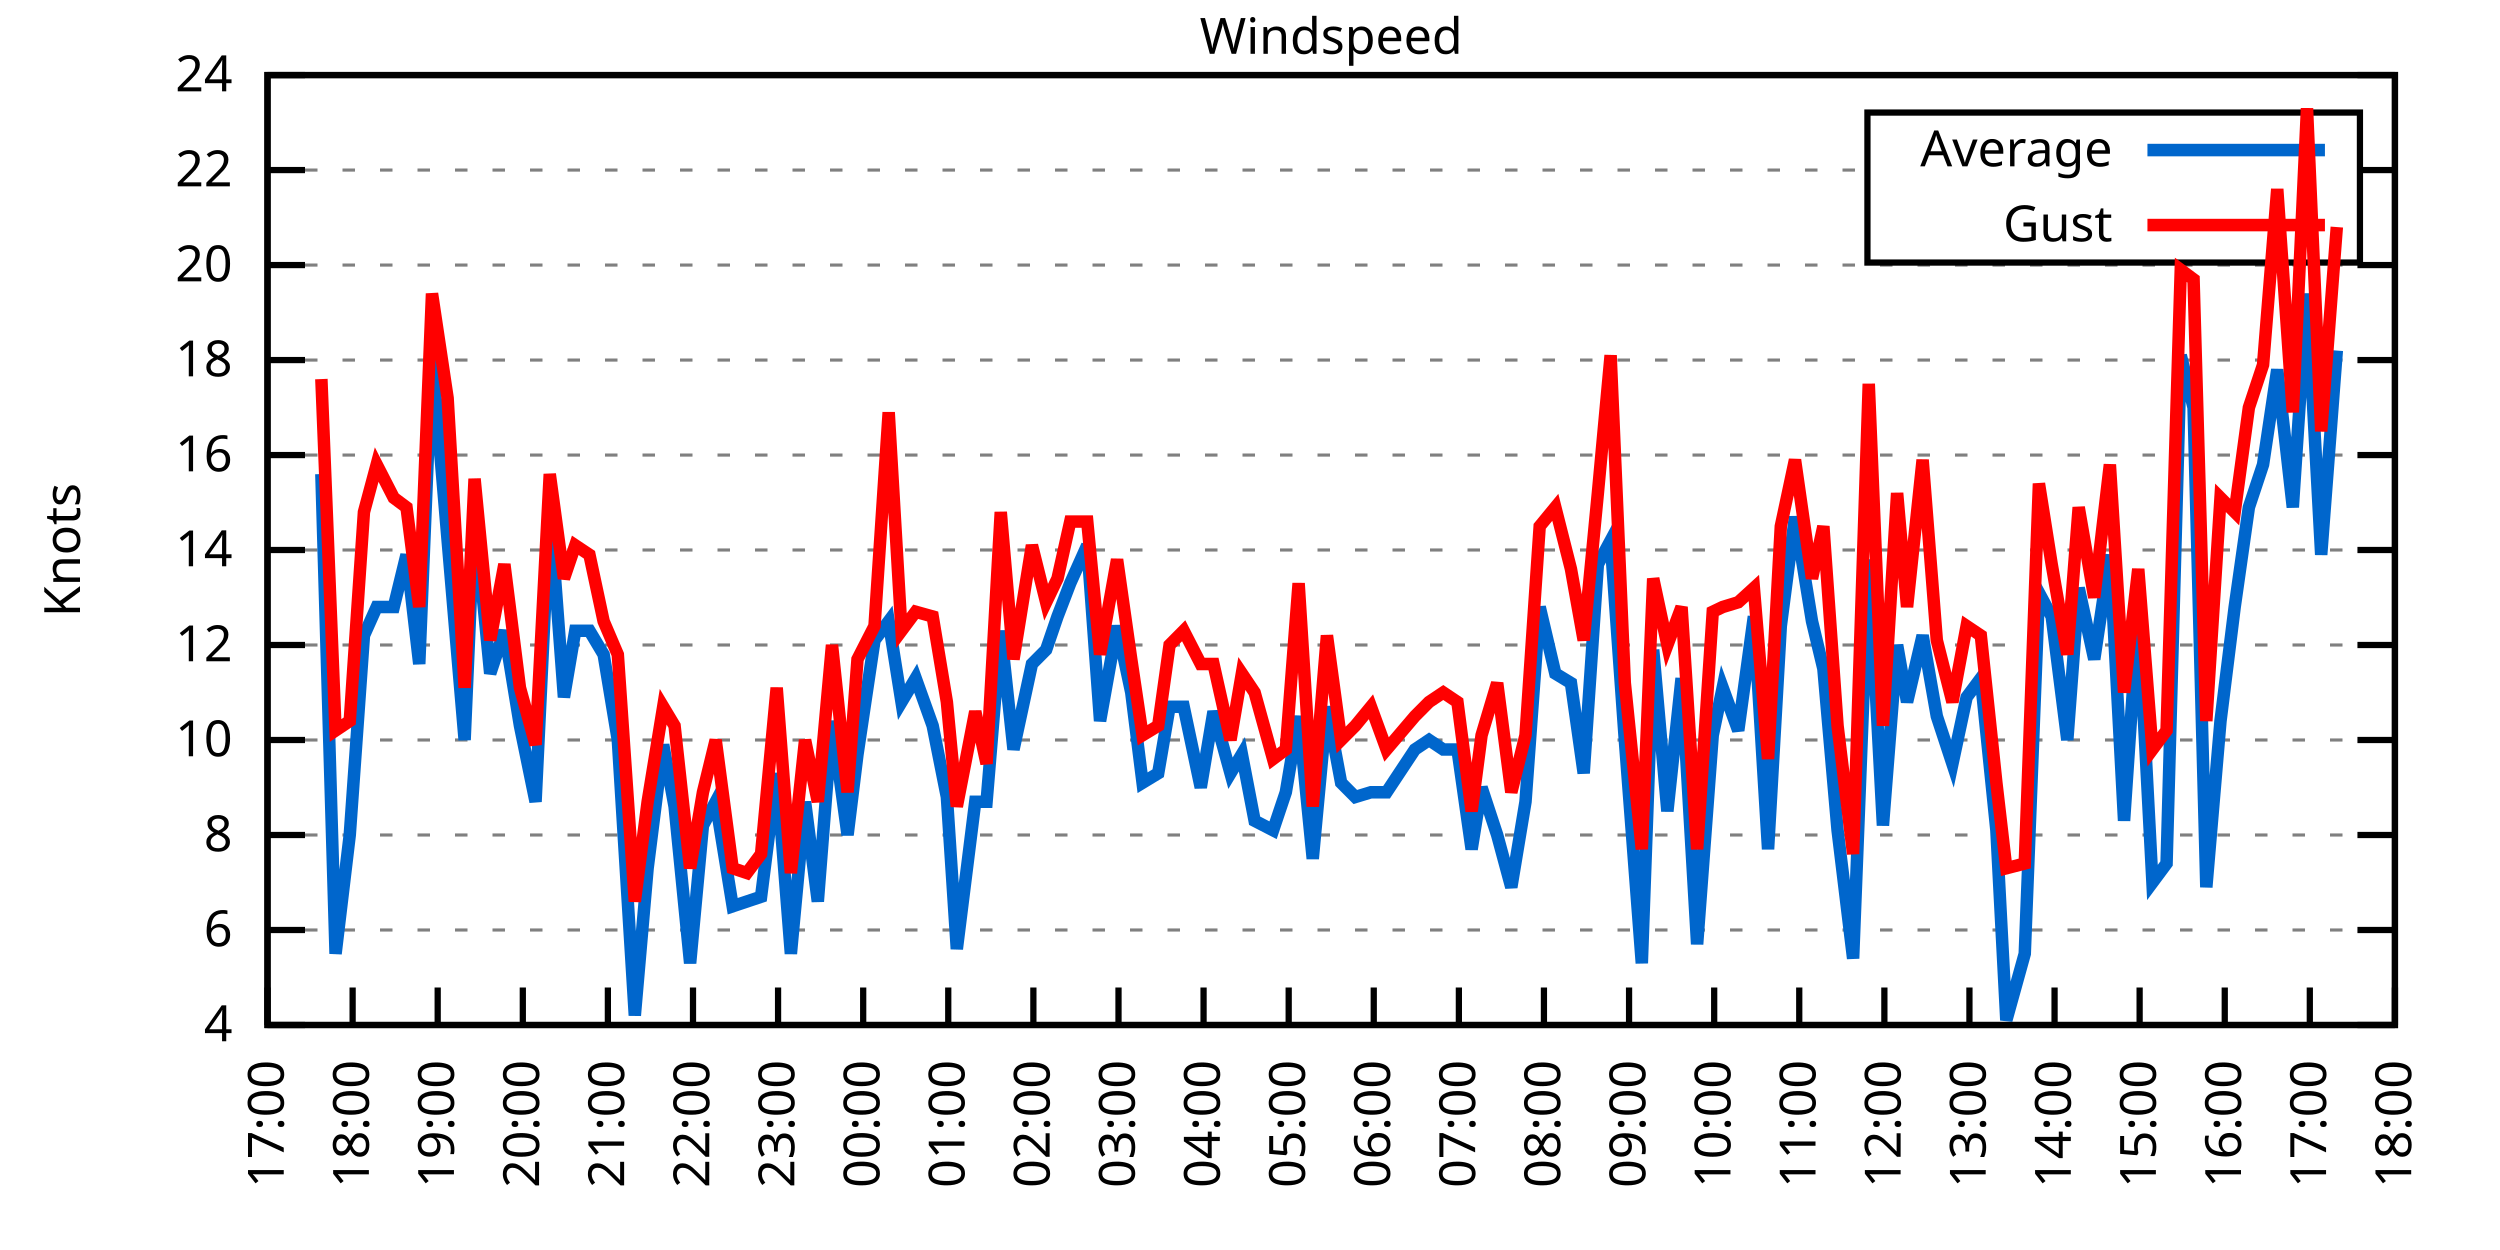
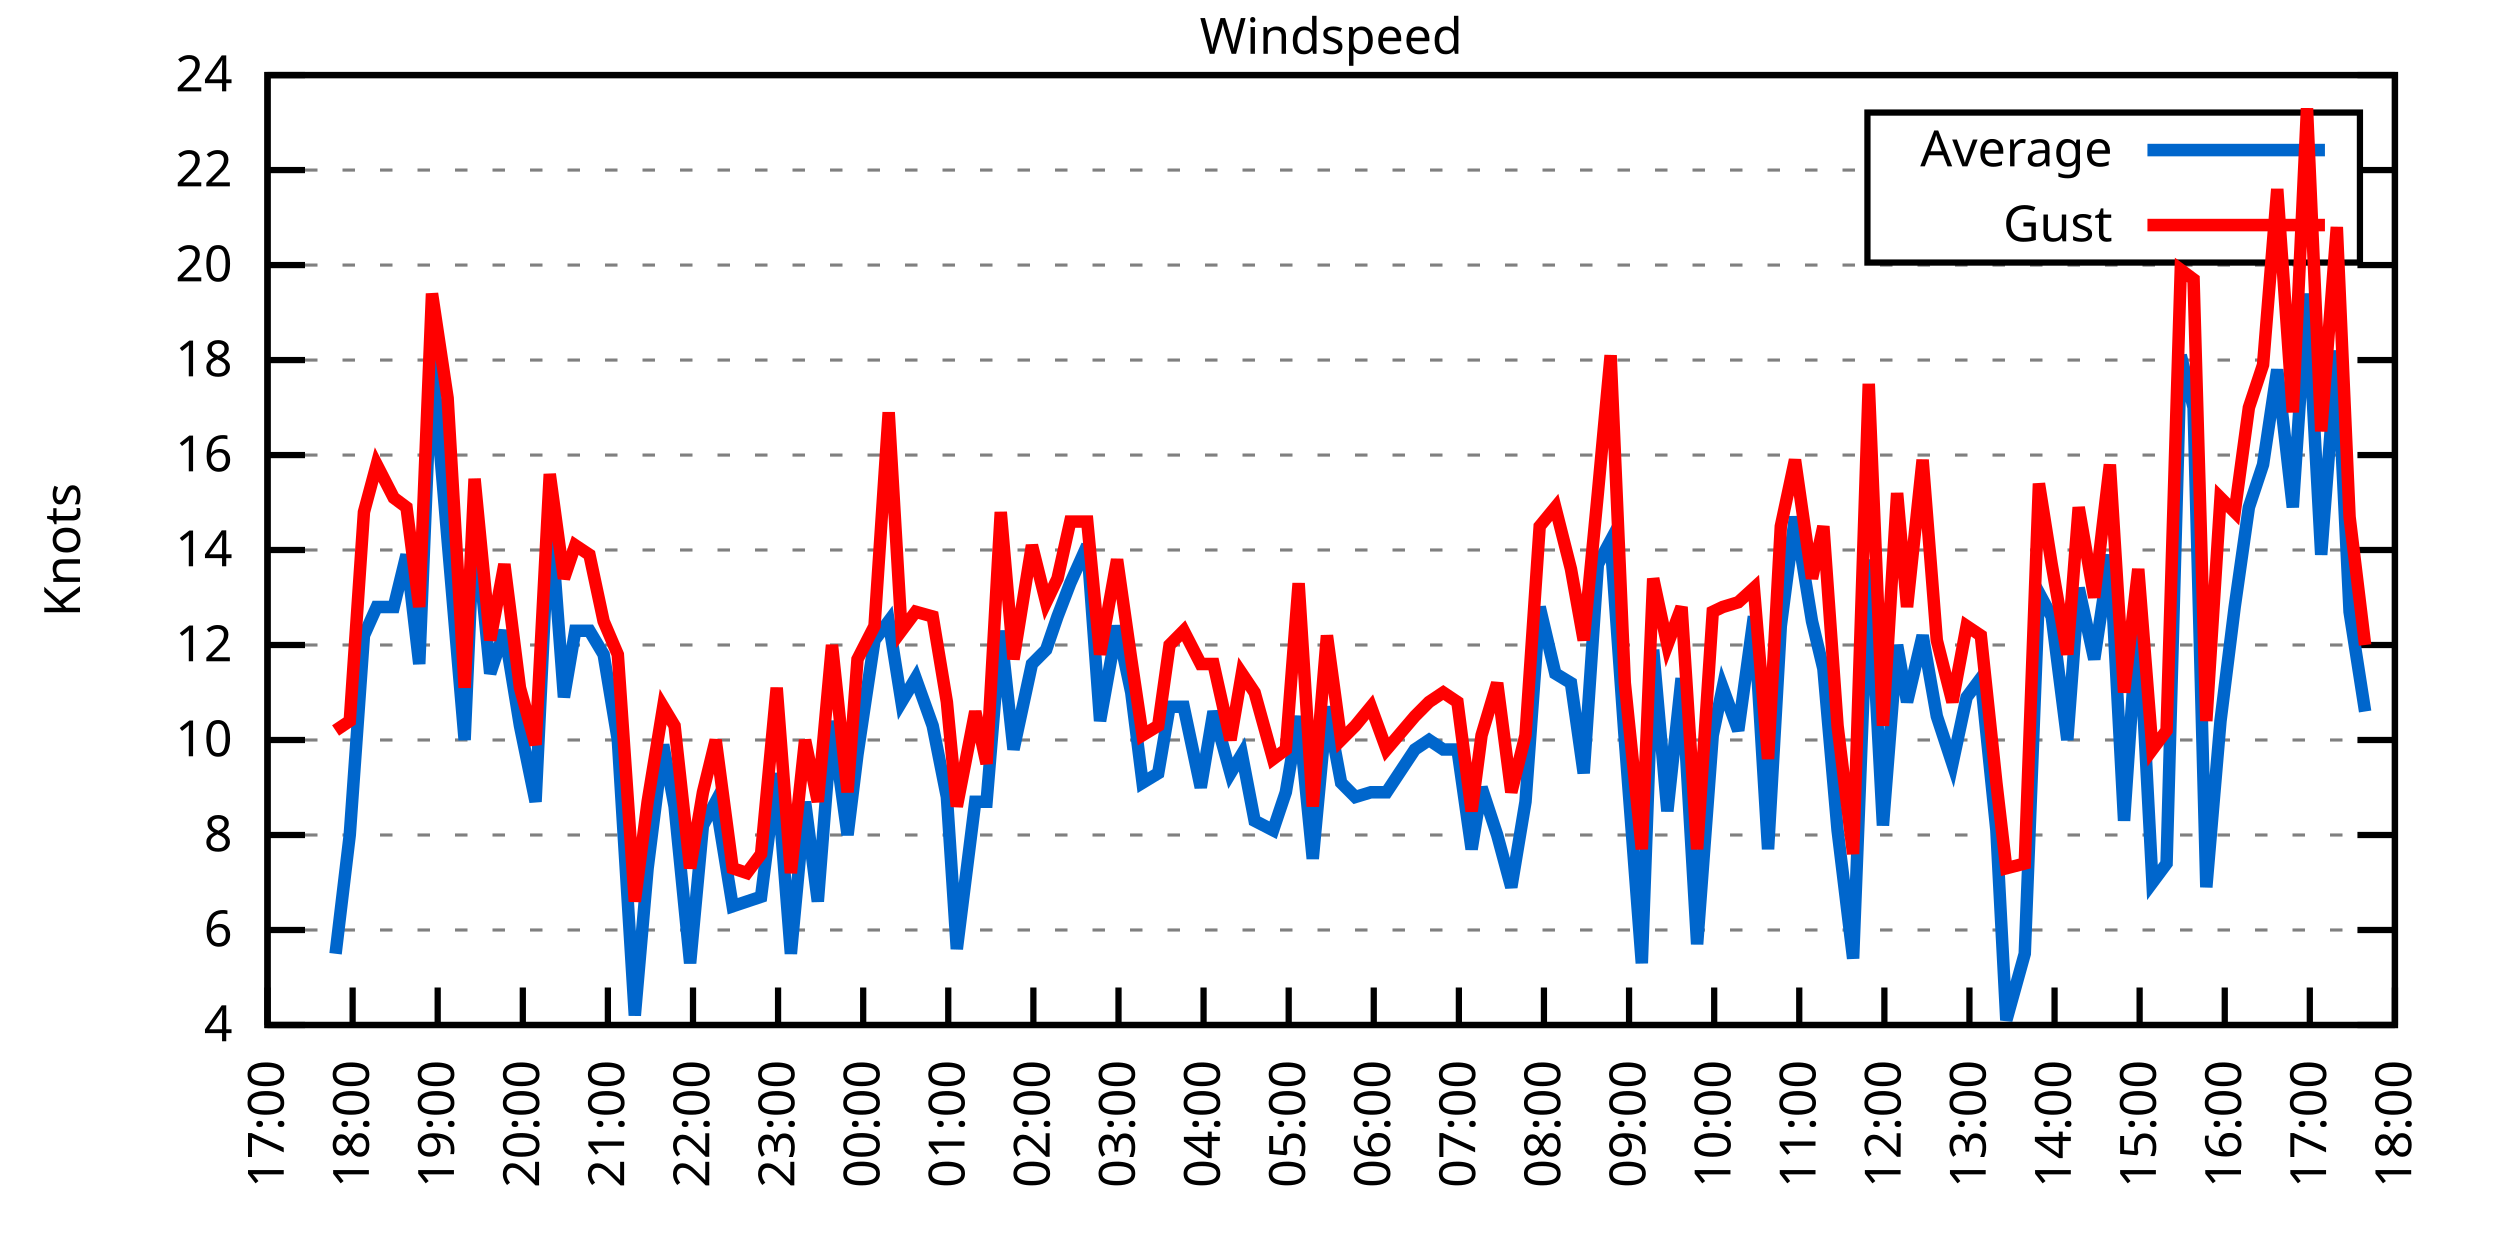
<svg xmlns="http://www.w3.org/2000/svg" xmlns:xlink="http://www.w3.org/1999/xlink" width="400" height="200" viewBox="0 0 400 200">
  <g id="gnuplot_canvas">
    <rect x="0" y="0" width="400" height="200" fill="none" />
    <defs>
      <circle id="gpDot" r="0.5" stroke-width="0.5" stroke="currentColor" />
      <path id="gpPt0" stroke-width="0.333" stroke="currentColor" d="M-1,0 h2 M0,-1 v2" />
      <path id="gpPt1" stroke-width="0.333" stroke="currentColor" d="M-1,-1 L1,1 M1,-1 L-1,1" />
      <path id="gpPt2" stroke-width="0.333" stroke="currentColor" d="M-1,0 L1,0 M0,-1 L0,1 M-1,-1 L1,1 M-1,1 L1,-1" />
      <rect id="gpPt3" stroke-width="0.333" stroke="currentColor" x="-1" y="-1" width="2" height="2" />
      <rect id="gpPt4" stroke-width="0.333" stroke="currentColor" fill="currentColor" x="-1" y="-1" width="2" height="2" />
      <circle id="gpPt5" stroke-width="0.333" stroke="currentColor" cx="0" cy="0" r="1" />
      <use xlink:href="#gpPt5" id="gpPt6" fill="currentColor" stroke="none" />
      <path id="gpPt7" stroke-width="0.333" stroke="currentColor" d="M0,-1.33 L-1.33,0.67 L1.33,0.67 z" />
      <use xlink:href="#gpPt7" id="gpPt8" fill="currentColor" stroke="none" />
      <use xlink:href="#gpPt7" id="gpPt9" stroke="currentColor" transform="rotate(180)" />
      <use xlink:href="#gpPt9" id="gpPt10" fill="currentColor" stroke="none" />
      <use xlink:href="#gpPt3" id="gpPt11" stroke="currentColor" transform="rotate(45)" />
      <use xlink:href="#gpPt11" id="gpPt12" fill="currentColor" stroke="none" />
      <path id="gpPt13" stroke-width="0.333" stroke="currentColor" d="M0,1.330 L1.265,0.411 L0.782,-1.067 L-0.782,-1.076 L-1.265,0.411 z" />
      <use xlink:href="#gpPt13" id="gpPt14" fill="currentColor" stroke="none" />
      <filter id="textbox" filterUnits="objectBoundingBox" x="0" y="0" height="1" width="1">
        <feFlood flood-color="white" flood-opacity="1" result="bgnd" />
        <feComposite in="SourceGraphic" in2="bgnd" operator="atop" />
      </filter>
      <filter id="greybox" filterUnits="objectBoundingBox" x="0" y="0" height="1" width="1">
        <feFlood flood-color="lightgrey" flood-opacity="1" result="grey" />
        <feComposite in="SourceGraphic" in2="grey" operator="atop" />
      </filter>
    </defs>
    <g fill="none" color="white" stroke="currentColor" stroke-width="1.00" stroke-linecap="butt" stroke-linejoin="miter">
</g>
    <g fill="none" color="black" stroke="currentColor" stroke-width="1.00" stroke-linecap="butt" stroke-linejoin="miter">
      <g stroke="none" shape-rendering="crispEdges">
        <polygon fill="rgb(255, 255, 255)" points="42.80,164.00 383.18,164.00 383.18,12.02 42.80,12.02 " />
      </g>
    </g>
    <g fill="none" color="black" stroke="currentColor" stroke-width="1.00" stroke-linecap="butt" stroke-linejoin="miter">
</g>
    <g fill="none" color="black" stroke="black" stroke-width="0.50" stroke-linecap="butt" stroke-linejoin="miter">
</g>
    <g fill="none" color="gray" stroke="currentColor" stroke-width="0.50" stroke-linecap="butt" stroke-linejoin="miter">
      <path stroke="gray" stroke-dasharray="2,4" class="gridline" d="M42.80,164.00 L383.19,164.00  " />
    </g>
    <g fill="none" color="gray" stroke="gray" stroke-width="1.00" stroke-linecap="butt" stroke-linejoin="miter">
</g>
    <g fill="none" color="black" stroke="currentColor" stroke-width="1.00" stroke-linecap="butt" stroke-linejoin="miter">
      <path stroke="black" d="M42.80,164.00 L48.80,164.00 M383.19,164.00 L377.19,164.00  " />
      <g transform="translate(37.20,166.60)" stroke="none" fill="black" font-family="Sans" font-size="8.00" text-anchor="end">
        <text>
          <tspan font-family="Sans"> 4</tspan>
        </text>
      </g>
    </g>
    <g fill="none" color="black" stroke="currentColor" stroke-width="1.00" stroke-linecap="butt" stroke-linejoin="miter">
</g>
    <g fill="none" color="black" stroke="black" stroke-width="0.50" stroke-linecap="butt" stroke-linejoin="miter">
</g>
    <g fill="none" color="gray" stroke="currentColor" stroke-width="0.50" stroke-linecap="butt" stroke-linejoin="miter">
      <path stroke="gray" stroke-dasharray="2,4" class="gridline" d="M42.80,148.80 L383.19,148.80  " />
    </g>
    <g fill="none" color="gray" stroke="gray" stroke-width="1.00" stroke-linecap="butt" stroke-linejoin="miter">
</g>
    <g fill="none" color="black" stroke="currentColor" stroke-width="1.00" stroke-linecap="butt" stroke-linejoin="miter">
      <path stroke="black" d="M42.80,148.80 L48.80,148.80 M383.19,148.80 L377.19,148.80  " />
      <g transform="translate(37.20,151.40)" stroke="none" fill="black" font-family="Sans" font-size="8.00" text-anchor="end">
        <text>
          <tspan font-family="Sans"> 6</tspan>
        </text>
      </g>
    </g>
    <g fill="none" color="black" stroke="currentColor" stroke-width="1.00" stroke-linecap="butt" stroke-linejoin="miter">
</g>
    <g fill="none" color="black" stroke="black" stroke-width="0.50" stroke-linecap="butt" stroke-linejoin="miter">
</g>
    <g fill="none" color="gray" stroke="currentColor" stroke-width="0.50" stroke-linecap="butt" stroke-linejoin="miter">
      <path stroke="gray" stroke-dasharray="2,4" class="gridline" d="M42.80,133.60 L383.19,133.60  " />
    </g>
    <g fill="none" color="gray" stroke="gray" stroke-width="1.00" stroke-linecap="butt" stroke-linejoin="miter">
</g>
    <g fill="none" color="black" stroke="currentColor" stroke-width="1.00" stroke-linecap="butt" stroke-linejoin="miter">
      <path stroke="black" d="M42.80,133.60 L48.80,133.60 M383.19,133.60 L377.19,133.60  " />
      <g transform="translate(37.20,136.20)" stroke="none" fill="black" font-family="Sans" font-size="8.00" text-anchor="end">
        <text>
          <tspan font-family="Sans"> 8</tspan>
        </text>
      </g>
    </g>
    <g fill="none" color="black" stroke="currentColor" stroke-width="1.00" stroke-linecap="butt" stroke-linejoin="miter">
</g>
    <g fill="none" color="black" stroke="black" stroke-width="0.50" stroke-linecap="butt" stroke-linejoin="miter">
</g>
    <g fill="none" color="gray" stroke="currentColor" stroke-width="0.50" stroke-linecap="butt" stroke-linejoin="miter">
      <path stroke="gray" stroke-dasharray="2,4" class="gridline" d="M42.80,118.40 L383.19,118.40  " />
    </g>
    <g fill="none" color="gray" stroke="gray" stroke-width="1.00" stroke-linecap="butt" stroke-linejoin="miter">
</g>
    <g fill="none" color="black" stroke="currentColor" stroke-width="1.00" stroke-linecap="butt" stroke-linejoin="miter">
      <path stroke="black" d="M42.80,118.40 L48.80,118.40 M383.19,118.40 L377.19,118.40  " />
      <g transform="translate(37.20,121.00)" stroke="none" fill="black" font-family="Sans" font-size="8.00" text-anchor="end">
        <text>
          <tspan font-family="Sans"> 10</tspan>
        </text>
      </g>
    </g>
    <g fill="none" color="black" stroke="currentColor" stroke-width="1.00" stroke-linecap="butt" stroke-linejoin="miter">
</g>
    <g fill="none" color="black" stroke="black" stroke-width="0.50" stroke-linecap="butt" stroke-linejoin="miter">
</g>
    <g fill="none" color="gray" stroke="currentColor" stroke-width="0.50" stroke-linecap="butt" stroke-linejoin="miter">
      <path stroke="gray" stroke-dasharray="2,4" class="gridline" d="M42.80,103.20 L383.19,103.20  " />
    </g>
    <g fill="none" color="gray" stroke="gray" stroke-width="1.00" stroke-linecap="butt" stroke-linejoin="miter">
</g>
    <g fill="none" color="black" stroke="currentColor" stroke-width="1.00" stroke-linecap="butt" stroke-linejoin="miter">
      <path stroke="black" d="M42.80,103.20 L48.80,103.20 M383.19,103.20 L377.19,103.20  " />
      <g transform="translate(37.20,105.80)" stroke="none" fill="black" font-family="Sans" font-size="8.00" text-anchor="end">
        <text>
          <tspan font-family="Sans"> 12</tspan>
        </text>
      </g>
    </g>
    <g fill="none" color="black" stroke="currentColor" stroke-width="1.00" stroke-linecap="butt" stroke-linejoin="miter">
</g>
    <g fill="none" color="black" stroke="black" stroke-width="0.50" stroke-linecap="butt" stroke-linejoin="miter">
</g>
    <g fill="none" color="gray" stroke="currentColor" stroke-width="0.50" stroke-linecap="butt" stroke-linejoin="miter">
      <path stroke="gray" stroke-dasharray="2,4" class="gridline" d="M42.80,88.00 L383.19,88.00  " />
    </g>
    <g fill="none" color="gray" stroke="gray" stroke-width="1.00" stroke-linecap="butt" stroke-linejoin="miter">
</g>
    <g fill="none" color="black" stroke="currentColor" stroke-width="1.00" stroke-linecap="butt" stroke-linejoin="miter">
      <path stroke="black" d="M42.80,88.00 L48.80,88.00 M383.19,88.00 L377.19,88.00  " />
      <g transform="translate(37.20,90.60)" stroke="none" fill="black" font-family="Sans" font-size="8.00" text-anchor="end">
        <text>
          <tspan font-family="Sans"> 14</tspan>
        </text>
      </g>
    </g>
    <g fill="none" color="black" stroke="currentColor" stroke-width="1.00" stroke-linecap="butt" stroke-linejoin="miter">
</g>
    <g fill="none" color="black" stroke="black" stroke-width="0.50" stroke-linecap="butt" stroke-linejoin="miter">
</g>
    <g fill="none" color="gray" stroke="currentColor" stroke-width="0.50" stroke-linecap="butt" stroke-linejoin="miter">
      <path stroke="gray" stroke-dasharray="2,4" class="gridline" d="M42.80,72.81 L383.19,72.81  " />
    </g>
    <g fill="none" color="gray" stroke="gray" stroke-width="1.00" stroke-linecap="butt" stroke-linejoin="miter">
</g>
    <g fill="none" color="black" stroke="currentColor" stroke-width="1.00" stroke-linecap="butt" stroke-linejoin="miter">
      <path stroke="black" d="M42.80,72.81 L48.80,72.81 M383.19,72.81 L377.19,72.81  " />
      <g transform="translate(37.20,75.41)" stroke="none" fill="black" font-family="Sans" font-size="8.00" text-anchor="end">
        <text>
          <tspan font-family="Sans"> 16</tspan>
        </text>
      </g>
    </g>
    <g fill="none" color="black" stroke="currentColor" stroke-width="1.00" stroke-linecap="butt" stroke-linejoin="miter">
</g>
    <g fill="none" color="black" stroke="black" stroke-width="0.50" stroke-linecap="butt" stroke-linejoin="miter">
</g>
    <g fill="none" color="gray" stroke="currentColor" stroke-width="0.50" stroke-linecap="butt" stroke-linejoin="miter">
      <path stroke="gray" stroke-dasharray="2,4" class="gridline" d="M42.80,57.61 L383.19,57.61  " />
    </g>
    <g fill="none" color="gray" stroke="gray" stroke-width="1.00" stroke-linecap="butt" stroke-linejoin="miter">
</g>
    <g fill="none" color="black" stroke="currentColor" stroke-width="1.00" stroke-linecap="butt" stroke-linejoin="miter">
      <path stroke="black" d="M42.80,57.61 L48.80,57.61 M383.19,57.61 L377.19,57.61  " />
      <g transform="translate(37.20,60.21)" stroke="none" fill="black" font-family="Sans" font-size="8.00" text-anchor="end">
        <text>
          <tspan font-family="Sans"> 18</tspan>
        </text>
      </g>
    </g>
    <g fill="none" color="black" stroke="currentColor" stroke-width="1.00" stroke-linecap="butt" stroke-linejoin="miter">
</g>
    <g fill="none" color="black" stroke="black" stroke-width="0.50" stroke-linecap="butt" stroke-linejoin="miter">
</g>
    <g fill="none" color="gray" stroke="currentColor" stroke-width="0.50" stroke-linecap="butt" stroke-linejoin="miter">
      <path stroke="gray" stroke-dasharray="2,4" class="gridline" d="M42.80,42.41 L383.19,42.41  " />
    </g>
    <g fill="none" color="gray" stroke="gray" stroke-width="1.00" stroke-linecap="butt" stroke-linejoin="miter">
</g>
    <g fill="none" color="black" stroke="currentColor" stroke-width="1.00" stroke-linecap="butt" stroke-linejoin="miter">
      <path stroke="black" d="M42.80,42.41 L48.80,42.41 M383.19,42.41 L377.19,42.41  " />
      <g transform="translate(37.20,45.01)" stroke="none" fill="black" font-family="Sans" font-size="8.00" text-anchor="end">
        <text>
          <tspan font-family="Sans"> 20</tspan>
        </text>
      </g>
    </g>
    <g fill="none" color="black" stroke="currentColor" stroke-width="1.00" stroke-linecap="butt" stroke-linejoin="miter">
</g>
    <g fill="none" color="black" stroke="black" stroke-width="0.50" stroke-linecap="butt" stroke-linejoin="miter">
</g>
    <g fill="none" color="gray" stroke="currentColor" stroke-width="0.50" stroke-linecap="butt" stroke-linejoin="miter">
      <path stroke="gray" stroke-dasharray="2,4" class="gridline" d="M42.80,27.21 L298.79,27.21 M377.59,27.21 L383.19,27.21  " />
    </g>
    <g fill="none" color="gray" stroke="gray" stroke-width="1.00" stroke-linecap="butt" stroke-linejoin="miter">
</g>
    <g fill="none" color="black" stroke="currentColor" stroke-width="1.00" stroke-linecap="butt" stroke-linejoin="miter">
      <path stroke="black" d="M42.80,27.21 L48.80,27.21 M383.19,27.21 L377.19,27.21  " />
      <g transform="translate(37.20,29.81)" stroke="none" fill="black" font-family="Sans" font-size="8.00" text-anchor="end">
        <text>
          <tspan font-family="Sans"> 22</tspan>
        </text>
      </g>
    </g>
    <g fill="none" color="black" stroke="currentColor" stroke-width="1.00" stroke-linecap="butt" stroke-linejoin="miter">
</g>
    <g fill="none" color="black" stroke="black" stroke-width="0.50" stroke-linecap="butt" stroke-linejoin="miter">
</g>
    <g fill="none" color="gray" stroke="currentColor" stroke-width="0.50" stroke-linecap="butt" stroke-linejoin="miter">
      <path stroke="gray" stroke-dasharray="2,4" class="gridline" d="M42.80,12.01 L383.19,12.01  " />
    </g>
    <g fill="none" color="gray" stroke="gray" stroke-width="1.00" stroke-linecap="butt" stroke-linejoin="miter">
</g>
    <g fill="none" color="black" stroke="currentColor" stroke-width="1.00" stroke-linecap="butt" stroke-linejoin="miter">
      <path stroke="black" d="M42.80,12.01 L48.80,12.01 M383.19,12.01 L377.19,12.01  " />
      <g transform="translate(37.20,14.61)" stroke="none" fill="black" font-family="Sans" font-size="8.00" text-anchor="end">
        <text>
          <tspan font-family="Sans"> 24</tspan>
        </text>
      </g>
    </g>
    <g fill="none" color="black" stroke="currentColor" stroke-width="1.00" stroke-linecap="butt" stroke-linejoin="miter">
      <path stroke="black" d="M42.80,164.00 L42.80,158.00  " />
      <g transform="translate(45.40,169.60) rotate(270.00)" stroke="none" fill="black" font-family="Sans" font-size="8.00" text-anchor="end">
        <text>
          <tspan font-family="Sans">17:00</tspan>
        </text>
      </g>
    </g>
    <g fill="none" color="black" stroke="currentColor" stroke-width="1.00" stroke-linecap="butt" stroke-linejoin="miter">
      <path stroke="black" d="M56.42,164.00 L56.42,158.00  " />
      <g transform="translate(59.02,169.60) rotate(270.00)" stroke="none" fill="black" font-family="Sans" font-size="8.00" text-anchor="end">
        <text>
          <tspan font-family="Sans">18:00</tspan>
        </text>
      </g>
    </g>
    <g fill="none" color="black" stroke="currentColor" stroke-width="1.00" stroke-linecap="butt" stroke-linejoin="miter">
      <path stroke="black" d="M70.03,164.00 L70.03,158.00  " />
      <g transform="translate(72.63,169.60) rotate(270.00)" stroke="none" fill="black" font-family="Sans" font-size="8.00" text-anchor="end">
        <text>
          <tspan font-family="Sans">19:00</tspan>
        </text>
      </g>
    </g>
    <g fill="none" color="black" stroke="currentColor" stroke-width="1.00" stroke-linecap="butt" stroke-linejoin="miter">
      <path stroke="black" d="M83.65,164.00 L83.65,158.00  " />
      <g transform="translate(86.25,169.60) rotate(270.00)" stroke="none" fill="black" font-family="Sans" font-size="8.00" text-anchor="end">
        <text>
          <tspan font-family="Sans">20:00</tspan>
        </text>
      </g>
    </g>
    <g fill="none" color="black" stroke="currentColor" stroke-width="1.00" stroke-linecap="butt" stroke-linejoin="miter">
      <path stroke="black" d="M97.26,164.00 L97.26,158.00  " />
      <g transform="translate(99.86,169.60) rotate(270.00)" stroke="none" fill="black" font-family="Sans" font-size="8.00" text-anchor="end">
        <text>
          <tspan font-family="Sans">21:00</tspan>
        </text>
      </g>
    </g>
    <g fill="none" color="black" stroke="currentColor" stroke-width="1.00" stroke-linecap="butt" stroke-linejoin="miter">
      <path stroke="black" d="M110.88,164.00 L110.88,158.00  " />
      <g transform="translate(113.48,169.60) rotate(270.00)" stroke="none" fill="black" font-family="Sans" font-size="8.00" text-anchor="end">
        <text>
          <tspan font-family="Sans">22:00</tspan>
        </text>
      </g>
    </g>
    <g fill="none" color="black" stroke="currentColor" stroke-width="1.00" stroke-linecap="butt" stroke-linejoin="miter">
      <path stroke="black" d="M124.49,164.00 L124.49,158.00  " />
      <g transform="translate(127.09,169.60) rotate(270.00)" stroke="none" fill="black" font-family="Sans" font-size="8.00" text-anchor="end">
        <text>
          <tspan font-family="Sans">23:00</tspan>
        </text>
      </g>
    </g>
    <g fill="none" color="black" stroke="currentColor" stroke-width="1.00" stroke-linecap="butt" stroke-linejoin="miter">
      <path stroke="black" d="M138.11,164.00 L138.11,158.00  " />
      <g transform="translate(140.71,169.60) rotate(270.00)" stroke="none" fill="black" font-family="Sans" font-size="8.00" text-anchor="end">
        <text>
          <tspan font-family="Sans">00:00</tspan>
        </text>
      </g>
    </g>
    <g fill="none" color="black" stroke="currentColor" stroke-width="1.00" stroke-linecap="butt" stroke-linejoin="miter">
      <path stroke="black" d="M151.72,164.00 L151.72,158.00  " />
      <g transform="translate(154.32,169.60) rotate(270.00)" stroke="none" fill="black" font-family="Sans" font-size="8.00" text-anchor="end">
        <text>
          <tspan font-family="Sans">01:00</tspan>
        </text>
      </g>
    </g>
    <g fill="none" color="black" stroke="currentColor" stroke-width="1.00" stroke-linecap="butt" stroke-linejoin="miter">
      <path stroke="black" d="M165.34,164.00 L165.34,158.00  " />
      <g transform="translate(167.94,169.60) rotate(270.00)" stroke="none" fill="black" font-family="Sans" font-size="8.00" text-anchor="end">
        <text>
          <tspan font-family="Sans">02:00</tspan>
        </text>
      </g>
    </g>
    <g fill="none" color="black" stroke="currentColor" stroke-width="1.00" stroke-linecap="butt" stroke-linejoin="miter">
      <path stroke="black" d="M178.96,164.00 L178.96,158.00  " />
      <g transform="translate(181.56,169.60) rotate(270.00)" stroke="none" fill="black" font-family="Sans" font-size="8.00" text-anchor="end">
        <text>
          <tspan font-family="Sans">03:00</tspan>
        </text>
      </g>
    </g>
    <g fill="none" color="black" stroke="currentColor" stroke-width="1.00" stroke-linecap="butt" stroke-linejoin="miter">
      <path stroke="black" d="M192.57,164.00 L192.57,158.00  " />
      <g transform="translate(195.17,169.60) rotate(270.00)" stroke="none" fill="black" font-family="Sans" font-size="8.00" text-anchor="end">
        <text>
          <tspan font-family="Sans">04:00</tspan>
        </text>
      </g>
    </g>
    <g fill="none" color="black" stroke="currentColor" stroke-width="1.00" stroke-linecap="butt" stroke-linejoin="miter">
      <path stroke="black" d="M206.19,164.00 L206.19,158.00  " />
      <g transform="translate(208.79,169.60) rotate(270.00)" stroke="none" fill="black" font-family="Sans" font-size="8.00" text-anchor="end">
        <text>
          <tspan font-family="Sans">05:00</tspan>
        </text>
      </g>
    </g>
    <g fill="none" color="black" stroke="currentColor" stroke-width="1.00" stroke-linecap="butt" stroke-linejoin="miter">
      <path stroke="black" d="M219.80,164.00 L219.80,158.00  " />
      <g transform="translate(222.40,169.60) rotate(270.00)" stroke="none" fill="black" font-family="Sans" font-size="8.00" text-anchor="end">
        <text>
          <tspan font-family="Sans">06:00</tspan>
        </text>
      </g>
    </g>
    <g fill="none" color="black" stroke="currentColor" stroke-width="1.00" stroke-linecap="butt" stroke-linejoin="miter">
      <path stroke="black" d="M233.42,164.00 L233.42,158.00  " />
      <g transform="translate(236.02,169.60) rotate(270.00)" stroke="none" fill="black" font-family="Sans" font-size="8.00" text-anchor="end">
        <text>
          <tspan font-family="Sans">07:00</tspan>
        </text>
      </g>
    </g>
    <g fill="none" color="black" stroke="currentColor" stroke-width="1.00" stroke-linecap="butt" stroke-linejoin="miter">
      <path stroke="black" d="M247.03,164.00 L247.03,158.00  " />
      <g transform="translate(249.63,169.60) rotate(270.00)" stroke="none" fill="black" font-family="Sans" font-size="8.00" text-anchor="end">
        <text>
          <tspan font-family="Sans">08:00</tspan>
        </text>
      </g>
    </g>
    <g fill="none" color="black" stroke="currentColor" stroke-width="1.00" stroke-linecap="butt" stroke-linejoin="miter">
      <path stroke="black" d="M260.65,164.00 L260.65,158.00  " />
      <g transform="translate(263.25,169.60) rotate(270.00)" stroke="none" fill="black" font-family="Sans" font-size="8.00" text-anchor="end">
        <text>
          <tspan font-family="Sans">09:00</tspan>
        </text>
      </g>
    </g>
    <g fill="none" color="black" stroke="currentColor" stroke-width="1.00" stroke-linecap="butt" stroke-linejoin="miter">
      <path stroke="black" d="M274.27,164.00 L274.27,158.00  " />
      <g transform="translate(276.87,169.60) rotate(270.00)" stroke="none" fill="black" font-family="Sans" font-size="8.00" text-anchor="end">
        <text>
          <tspan font-family="Sans">10:00</tspan>
        </text>
      </g>
    </g>
    <g fill="none" color="black" stroke="currentColor" stroke-width="1.00" stroke-linecap="butt" stroke-linejoin="miter">
      <path stroke="black" d="M287.88,164.00 L287.88,158.00  " />
      <g transform="translate(290.48,169.60) rotate(270.00)" stroke="none" fill="black" font-family="Sans" font-size="8.00" text-anchor="end">
        <text>
          <tspan font-family="Sans">11:00</tspan>
        </text>
      </g>
    </g>
    <g fill="none" color="black" stroke="currentColor" stroke-width="1.00" stroke-linecap="butt" stroke-linejoin="miter">
      <path stroke="black" d="M301.50,164.00 L301.50,158.00  " />
      <g transform="translate(304.10,169.60) rotate(270.00)" stroke="none" fill="black" font-family="Sans" font-size="8.00" text-anchor="end">
        <text>
          <tspan font-family="Sans">12:00</tspan>
        </text>
      </g>
    </g>
    <g fill="none" color="black" stroke="currentColor" stroke-width="1.00" stroke-linecap="butt" stroke-linejoin="miter">
      <path stroke="black" d="M315.11,164.00 L315.11,158.00  " />
      <g transform="translate(317.71,169.60) rotate(270.00)" stroke="none" fill="black" font-family="Sans" font-size="8.00" text-anchor="end">
        <text>
          <tspan font-family="Sans">13:00</tspan>
        </text>
      </g>
    </g>
    <g fill="none" color="black" stroke="currentColor" stroke-width="1.00" stroke-linecap="butt" stroke-linejoin="miter">
      <path stroke="black" d="M328.73,164.00 L328.73,158.00  " />
      <g transform="translate(331.33,169.60) rotate(270.00)" stroke="none" fill="black" font-family="Sans" font-size="8.00" text-anchor="end">
        <text>
          <tspan font-family="Sans">14:00</tspan>
        </text>
      </g>
    </g>
    <g fill="none" color="black" stroke="currentColor" stroke-width="1.00" stroke-linecap="butt" stroke-linejoin="miter">
      <path stroke="black" d="M342.34,164.00 L342.34,158.00  " />
      <g transform="translate(344.94,169.60) rotate(270.00)" stroke="none" fill="black" font-family="Sans" font-size="8.00" text-anchor="end">
        <text>
          <tspan font-family="Sans">15:00</tspan>
        </text>
      </g>
    </g>
    <g fill="none" color="black" stroke="currentColor" stroke-width="1.00" stroke-linecap="butt" stroke-linejoin="miter">
      <path stroke="black" d="M355.96,164.00 L355.96,158.00  " />
      <g transform="translate(358.56,169.60) rotate(270.00)" stroke="none" fill="black" font-family="Sans" font-size="8.00" text-anchor="end">
        <text>
          <tspan font-family="Sans">16:00</tspan>
        </text>
      </g>
    </g>
    <g fill="none" color="black" stroke="currentColor" stroke-width="1.00" stroke-linecap="butt" stroke-linejoin="miter">
      <path stroke="black" d="M369.57,164.00 L369.57,158.00  " />
      <g transform="translate(372.17,169.60) rotate(270.00)" stroke="none" fill="black" font-family="Sans" font-size="8.00" text-anchor="end">
        <text>
          <tspan font-family="Sans">17:00</tspan>
        </text>
      </g>
    </g>
    <g fill="none" color="black" stroke="currentColor" stroke-width="1.00" stroke-linecap="butt" stroke-linejoin="miter">
      <path stroke="black" d="M383.19,164.00 L383.19,158.00  " />
      <g transform="translate(385.79,169.60) rotate(270.00)" stroke="none" fill="black" font-family="Sans" font-size="8.00" text-anchor="end">
        <text>
          <tspan font-family="Sans">18:00</tspan>
        </text>
      </g>
    </g>
    <g fill="none" color="black" stroke="currentColor" stroke-width="1.00" stroke-linecap="butt" stroke-linejoin="miter">
</g>
    <g fill="none" color="black" stroke="currentColor" stroke-width="1.00" stroke-linecap="butt" stroke-linejoin="miter">
      <path stroke="black" d="M42.80,12.01 L42.80,164.00 L383.19,164.00 L383.19,12.01 L42.80,12.01 Z  " />
    </g>
    <g fill="none" color="black" stroke="currentColor" stroke-width="1.00" stroke-linecap="butt" stroke-linejoin="miter">
</g>
    <g fill="none" color="black" stroke="currentColor" stroke-width="1.00" stroke-linecap="butt" stroke-linejoin="miter">
      <path stroke="black" d="M298.79,42.01 L298.79,18.01 L377.59,18.01 L377.59,42.01 L298.79,42.01 Z  " />
    </g>
    <g id="Windspeed_plot_1">
      <g fill="none" color="white" stroke="black" stroke-width="2.00" stroke-linecap="butt" stroke-linejoin="miter">
</g>
      <g fill="none" color="black" stroke="currentColor" stroke-width="2.00" stroke-linecap="butt" stroke-linejoin="miter">
        <g transform="translate(337.99,26.61)" stroke="none" fill="black" font-family="Sans" font-size="8.00" text-anchor="end">
          <text>
            <tspan font-family="Sans">Average</tspan>
          </text>
        </g>
      </g>
      <g fill="none" color="black" stroke="currentColor" stroke-width="2.00" stroke-linecap="butt" stroke-linejoin="miter">
-         <path stroke="rgb(  0, 102, 204)" d="M343.59,24.01 L371.99,24.01 M51.42,75.85 L53.69,152.60 L55.96,133.60 L58.23,101.68 L60.27,97.12 L63.00,97.12   L65.04,88.76 L67.08,106.24 L69.12,56.85 L71.62,86.49 L74.34,118.40 L75.93,81.93 L78.43,107.76 L80.70,100.92   L83.19,116.12 L85.69,128.28 L87.96,81.17 L90.23,111.56 L92.04,100.92 L94.31,100.92 L96.58,104.72 L98.85,118.40   L101.57,162.48 L103.62,138.92 L106.11,119.16 L107.93,129.04 L110.42,154.12 L112.47,132.08 L114.51,128.28 L117.23,145.00   L119.50,144.24 L121.77,143.48 L124.27,123.72 L126.54,152.60 L128.81,128.28 L130.85,144.24 L133.12,115.36 L135.61,133.60   L137.20,120.68 L139.92,102.44 L142.19,99.40 L144.24,112.32 L146.51,108.52 L149.23,116.12 L151.50,127.52 L153.09,151.84   L156.04,128.28 L157.85,128.28 L160.12,100.92 L162.16,119.92 L165.11,106.24 L167.38,103.96 L169.20,98.64 L171.24,93.32   L173.96,87.25 L176.01,115.36 L178.73,100.16 L181.00,110.80 L182.81,125.24 L185.31,123.72 L187.13,113.08 L189.39,113.08   L192.12,126.00 L194.16,113.84 L196.88,123.72 L198.70,120.68 L200.74,131.32 L203.69,132.84 L205.73,126.76 L207.78,114.60   L210.04,137.40 L212.31,113.08 L214.58,125.24 L216.85,127.52 L219.35,126.76 L221.85,126.76 L226.38,119.92 L228.65,118.40   L230.92,119.92 L233.19,119.92 L235.46,135.88 L237.05,126.00 L239.55,133.60 L241.81,141.96 L244.08,128.28 L246.35,97.12   L248.85,107.76 L251.35,109.28 L253.39,123.72 L255.66,90.28 L257.70,86.49 L259.97,118.40 L262.69,154.12 L264.51,103.96   L266.78,129.80 L269.05,108.52 L271.54,151.08 L274.04,117.64 L275.63,110.04 L278.12,116.88 L280.62,98.64 L282.89,135.88   L284.93,100.16 L287.20,82.69 L289.92,99.40 L291.74,107.00 L294.01,132.84 L296.50,153.36 L299.00,89.52 L301.27,132.08   L303.54,103.20 L305.13,112.32 L307.62,101.68 L309.89,114.60 L312.39,122.20 L314.66,111.56 L316.93,108.52 L319.42,132.84   L321.01,163.24 L323.96,152.60 L326.23,94.84 L328.27,98.64 L330.77,118.40 L332.59,94.08 L335.08,105.48 L337.58,88.76   L339.85,131.32 L342.12,97.88 L344.39,141.20 L346.65,138.16 L348.92,56.85 L350.97,65.21 L353.01,141.96 L355.28,115.36   L357.55,97.12 L359.82,81.17 L362.09,74.33 L364.36,59.13 L366.85,81.17 L369.12,46.97 L371.39,88.76 L373.89,56.09    " />
+         <path stroke="rgb(  0, 102, 204)" d="M343.59,24.01 L371.99,24.01 M53.69,152.60 L55.96,133.60 L58.23,101.68 L60.27,97.12 L63.00,97.12 L65.04,88.76   L67.08,106.24 L69.12,56.85 L71.62,86.49 L74.34,118.40 L75.93,81.93 L78.43,107.76 L80.70,100.92 L83.19,116.12   L85.69,128.28 L87.96,81.17 L90.23,111.56 L92.04,100.92 L94.31,100.92 L96.58,104.72 L98.85,118.40 L101.57,162.48   L103.62,138.92 L106.11,119.16 L107.93,129.04 L110.42,154.12 L112.47,132.08 L114.51,128.28 L117.23,145.00 L119.50,144.24   L121.77,143.48 L124.27,123.72 L126.54,152.60 L128.81,128.28 L130.85,144.24 L133.12,115.36 L135.61,133.60 L137.20,120.68   L139.92,102.44 L142.19,99.40 L144.24,112.32 L146.51,108.52 L149.23,116.12 L151.50,127.52 L153.09,151.84 L156.04,128.28   L157.85,128.28 L160.12,100.92 L162.16,119.92 L165.11,106.24 L167.38,103.96 L169.20,98.64 L171.24,93.32 L173.96,87.25   L176.01,115.36 L178.73,100.16 L181.00,110.80 L182.81,125.24 L185.31,123.72 L187.13,113.08 L189.39,113.08 L192.12,126.00   L194.16,113.84 L196.88,123.72 L198.70,120.68 L200.74,131.32 L203.69,132.84 L205.73,126.76 L207.78,114.60 L210.04,137.40   L212.31,113.08 L214.58,125.24 L216.85,127.52 L219.35,126.76 L221.85,126.76 L226.38,119.92 L228.65,118.40 L230.92,119.92   L233.19,119.92 L235.46,135.88 L237.05,126.00 L239.55,133.60 L241.81,141.96 L244.08,128.28 L246.35,97.12 L248.85,107.76   L251.35,109.28 L253.39,123.72 L255.66,90.28 L257.70,86.49 L259.97,118.40 L262.69,154.12 L264.51,103.96 L266.78,129.80   L269.05,108.52 L271.54,151.08 L274.04,117.64 L275.63,110.04 L278.12,116.88 L280.62,98.64 L282.89,135.88 L284.93,100.16   L287.20,82.69 L289.92,99.40 L291.74,107.00 L294.01,132.84 L296.50,153.36 L299.00,89.52 L301.27,132.08 L303.54,103.20   L305.13,112.32 L307.62,101.68 L309.89,114.60 L312.39,122.20 L314.66,111.56 L316.93,108.52 L319.42,132.84 L321.01,163.24   L323.96,152.60 L326.23,94.84 L328.27,98.64 L330.77,118.40 L332.59,94.08 L335.08,105.48 L337.58,88.76 L339.85,131.32   L342.12,97.88 L344.39,141.20 L346.65,138.16 L348.92,56.85 L350.97,65.21 L353.01,141.96 L355.28,115.36 L357.55,97.12   L359.82,81.17 L362.09,74.33 L364.36,59.13 L366.85,81.17 L369.12,46.97 L371.39,88.76 L373.89,56.09 L375.93,97.88   L378.42,113.84  " />
      </g>
    </g>
    <g id="Windspeed_plot_2">
      <g fill="none" color="black" stroke="currentColor" stroke-width="2.00" stroke-linecap="butt" stroke-linejoin="miter">
        <g transform="translate(337.99,38.61)" stroke="none" fill="black" font-family="Sans" font-size="8.00" text-anchor="end">
          <text>
            <tspan font-family="Sans">Gust</tspan>
          </text>
        </g>
      </g>
      <g fill="none" color="black" stroke="currentColor" stroke-width="2.00" stroke-linecap="butt" stroke-linejoin="miter">
-         <path stroke="rgb(255,   0,   0)" d="M343.59,36.01 L371.99,36.01 M51.42,60.65 L53.69,116.88 L55.96,115.36 L58.23,81.93 L60.27,74.33 L63.00,79.65   L65.04,81.17 L67.08,97.12 L69.12,46.97 L71.62,63.69 L74.34,110.04 L75.93,76.61 L78.43,102.44 L80.70,90.28   L83.19,110.04 L85.69,119.16 L87.96,75.85 L90.23,92.56 L92.04,87.25 L94.31,88.76 L96.58,99.40 L98.85,104.72   L101.57,144.24 L103.62,128.28 L106.11,113.08 L107.93,116.12 L110.42,138.92 L112.47,126.76 L114.51,118.40 L117.23,138.92   L119.50,139.68 L121.77,136.64 L124.27,110.04 L126.54,139.68 L128.81,118.40 L130.85,128.28 L133.12,103.20 L135.61,126.76   L137.20,105.48 L139.92,100.16 L142.19,65.97 L144.24,100.92 L146.51,97.88 L149.23,98.64 L151.50,112.32 L153.09,129.04   L156.04,113.84 L157.85,122.20 L160.12,81.93 L162.16,105.48 L165.11,87.25 L167.38,96.36 L169.20,92.56 L171.24,83.45   L173.96,83.45 L176.01,104.72 L178.73,89.52 L181.00,105.48 L182.81,117.64 L185.31,116.12 L187.13,103.20 L189.39,100.92   L192.12,106.24 L194.16,106.24 L196.88,118.40 L198.70,107.76 L200.74,110.80 L203.69,121.44 L205.73,119.92 L207.78,93.32   L210.04,129.04 L212.31,101.68 L214.58,118.40 L216.85,116.12 L219.35,113.08 L221.85,119.92 L226.38,114.60 L228.65,112.32   L230.92,110.80 L233.19,112.32 L235.46,129.80 L237.05,117.64 L239.55,109.28 L241.81,126.76 L244.08,117.64 L246.35,84.21   L248.85,81.17 L251.35,91.04 L253.39,102.44 L255.66,78.89 L257.70,56.85 L259.97,109.28 L262.69,135.88 L264.51,92.56   L266.78,103.20 L269.05,97.12 L271.54,135.88 L274.04,97.88 L275.63,97.12 L278.12,96.36 L280.62,94.08 L282.89,121.44   L284.93,84.21 L287.20,73.57 L289.92,92.56 L291.74,84.21 L294.01,116.12 L296.50,136.64 L299.00,61.41 L301.27,116.12   L303.54,78.89 L305.13,97.12 L307.62,73.57 L309.89,102.44 L312.39,112.32 L314.66,100.16 L316.93,101.68 L319.42,125.24   L321.01,138.92 L323.96,138.16 L326.23,77.37 L328.27,90.28 L330.77,104.72 L332.59,81.17 L335.08,95.60 L337.58,74.33   L339.85,110.80 L342.12,91.04 L344.39,119.92 L346.65,116.88 L348.92,43.17 L350.97,44.69 L353.01,115.36 L355.28,79.65   L357.55,81.93 L359.82,65.21 L362.09,58.37 L364.36,30.25 L366.85,65.97 L369.12,17.33 L371.39,69.01 L373.89,36.33    " />
+         <path stroke="rgb(255,   0,   0)" d="M343.59,36.01 L371.99,36.01 M53.69,116.88 L55.96,115.36 L58.23,81.93 L60.27,74.33 L63.00,79.65 L65.04,81.17   L67.08,97.12 L69.12,46.97 L71.62,63.69 L74.34,110.04 L75.93,76.61 L78.43,102.44 L80.70,90.28 L83.19,110.04   L85.69,119.16 L87.96,75.85 L90.23,92.56 L92.04,87.25 L94.31,88.76 L96.58,99.40 L98.85,104.72 L101.57,144.24   L103.62,128.28 L106.11,113.08 L107.93,116.12 L110.42,138.92 L112.47,126.76 L114.51,118.40 L117.23,138.92 L119.50,139.68   L121.77,136.64 L124.27,110.04 L126.54,139.68 L128.81,118.40 L130.85,128.28 L133.12,103.20 L135.61,126.76 L137.20,105.48   L139.92,100.16 L142.19,65.97 L144.24,100.92 L146.51,97.88 L149.23,98.64 L151.50,112.32 L153.09,129.04 L156.04,113.84   L157.85,122.20 L160.12,81.93 L162.16,105.48 L165.11,87.25 L167.38,96.36 L169.20,92.56 L171.24,83.45 L173.96,83.45   L176.01,104.72 L178.73,89.52 L181.00,105.48 L182.81,117.64 L185.31,116.12 L187.13,103.20 L189.39,100.92 L192.12,106.24   L194.16,106.24 L196.88,118.40 L198.70,107.76 L200.74,110.80 L203.69,121.44 L205.73,119.92 L207.78,93.32 L210.04,129.04   L212.31,101.68 L214.58,118.40 L216.85,116.12 L219.35,113.08 L221.85,119.92 L226.38,114.60 L228.65,112.32 L230.92,110.80   L233.19,112.32 L235.46,129.80 L237.05,117.64 L239.55,109.28 L241.81,126.76 L244.08,117.64 L246.35,84.21 L248.85,81.17   L251.35,91.04 L253.39,102.44 L255.66,78.89 L257.70,56.85 L259.97,109.28 L262.69,135.88 L264.51,92.56 L266.78,103.20   L269.05,97.12 L271.54,135.88 L274.04,97.88 L275.63,97.12 L278.12,96.36 L280.62,94.08 L282.89,121.44 L284.93,84.21   L287.20,73.57 L289.92,92.56 L291.74,84.21 L294.01,116.12 L296.50,136.64 L299.00,61.41 L301.27,116.12 L303.54,78.89   L305.13,97.12 L307.62,73.57 L309.89,102.44 L312.39,112.32 L314.66,100.16 L316.93,101.68 L319.42,125.24 L321.01,138.92   L323.96,138.16 L326.23,77.37 L328.27,90.28 L330.77,104.72 L332.59,81.17 L335.08,95.60 L337.58,74.33 L339.85,110.80   L342.12,91.04 L344.39,119.92 L346.65,116.88 L348.92,43.17 L350.97,44.69 L353.01,115.36 L355.28,79.65 L357.55,81.93   L359.82,65.21 L362.09,58.37 L364.36,30.25 L366.85,65.97 L369.12,17.33 L371.39,69.01 L373.89,36.33 L375.93,82.69   L378.42,103.20  " />
      </g>
    </g>
    <g fill="none" color="black" stroke="currentColor" stroke-width="2.00" stroke-linecap="butt" stroke-linejoin="miter">
</g>
    <g fill="none" color="black" stroke="black" stroke-width="1.00" stroke-linecap="butt" stroke-linejoin="miter">
</g>
    <g fill="none" color="black" stroke="currentColor" stroke-width="1.00" stroke-linecap="butt" stroke-linejoin="miter">
      <path stroke="black" d="M42.80,12.01 L42.80,164.00 L383.19,164.00 L383.19,12.01 L42.80,12.01 Z  " />
      <g transform="translate(12.80,88.01) rotate(270.00)" stroke="none" fill="black" font-family="Sans" font-size="8.00" text-anchor="middle">
        <text>
          <tspan font-family="Sans">Knots</tspan>
        </text>
      </g>
    </g>
    <g fill="none" color="black" stroke="currentColor" stroke-width="1.00" stroke-linecap="butt" stroke-linejoin="miter">
</g>
    <g fill="none" color="black" stroke="currentColor" stroke-width="1.00" stroke-linecap="butt" stroke-linejoin="miter">
      <g transform="translate(212.99,8.61)" stroke="none" fill="black" font-family="Sans" font-size="8.00" text-anchor="middle">
        <text>
          <tspan font-family="Sans">Windspeed</tspan>
        </text>
      </g>
    </g>
    <g fill="none" color="black" stroke="currentColor" stroke-width="1.00" stroke-linecap="butt" stroke-linejoin="miter">
</g>
  </g>
</svg>
